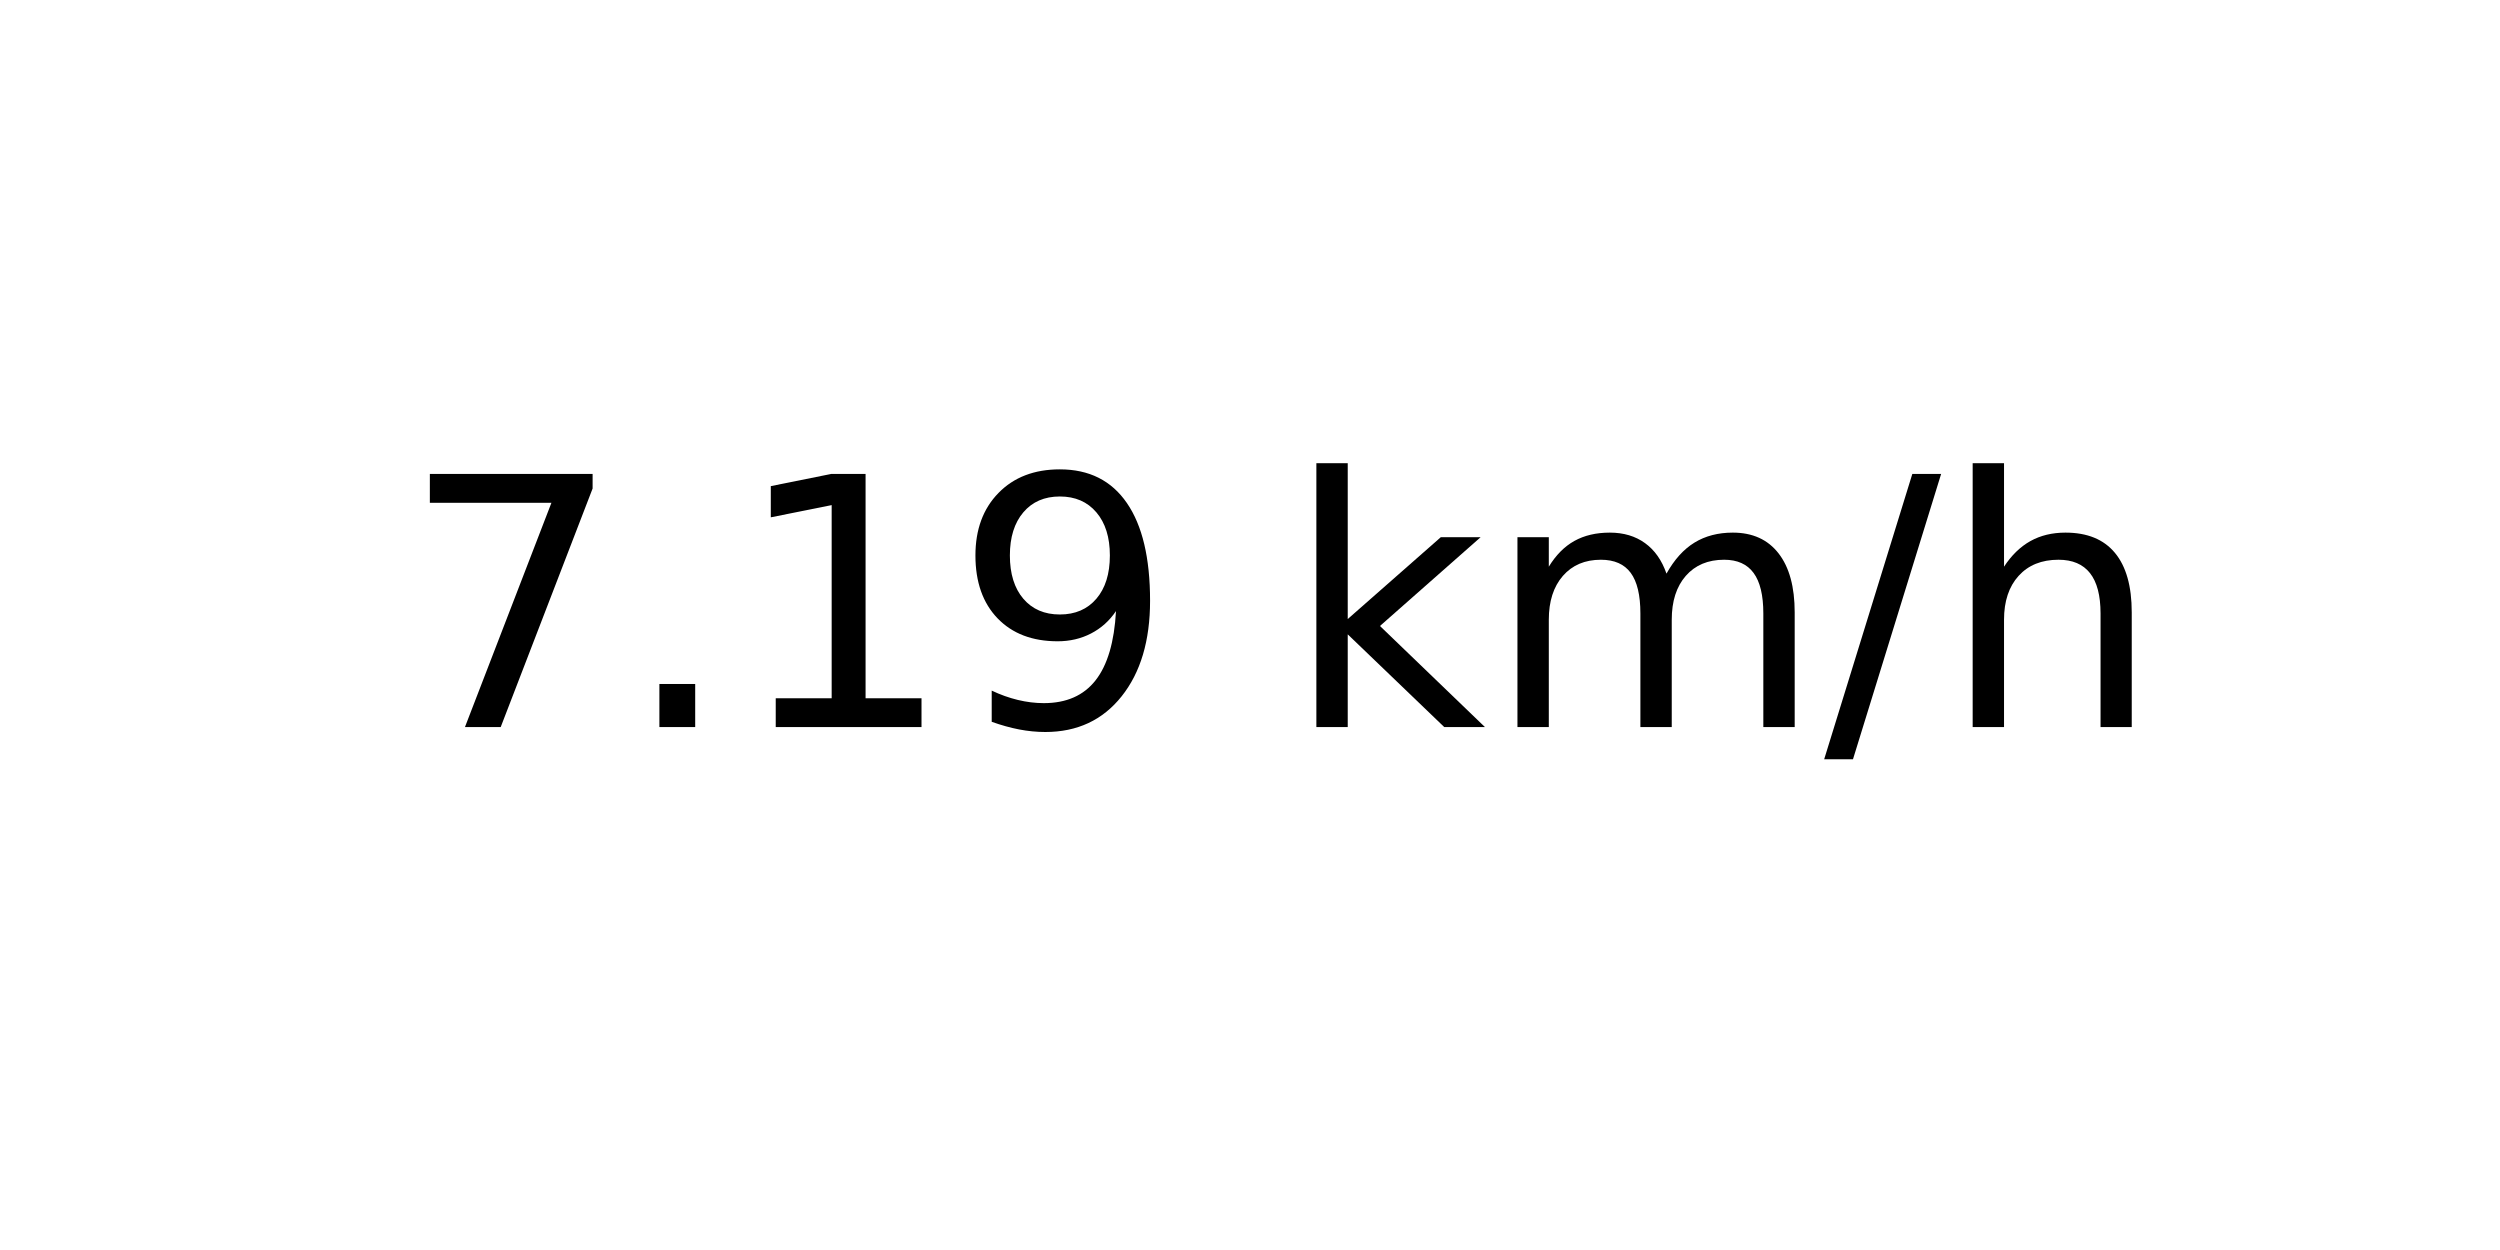
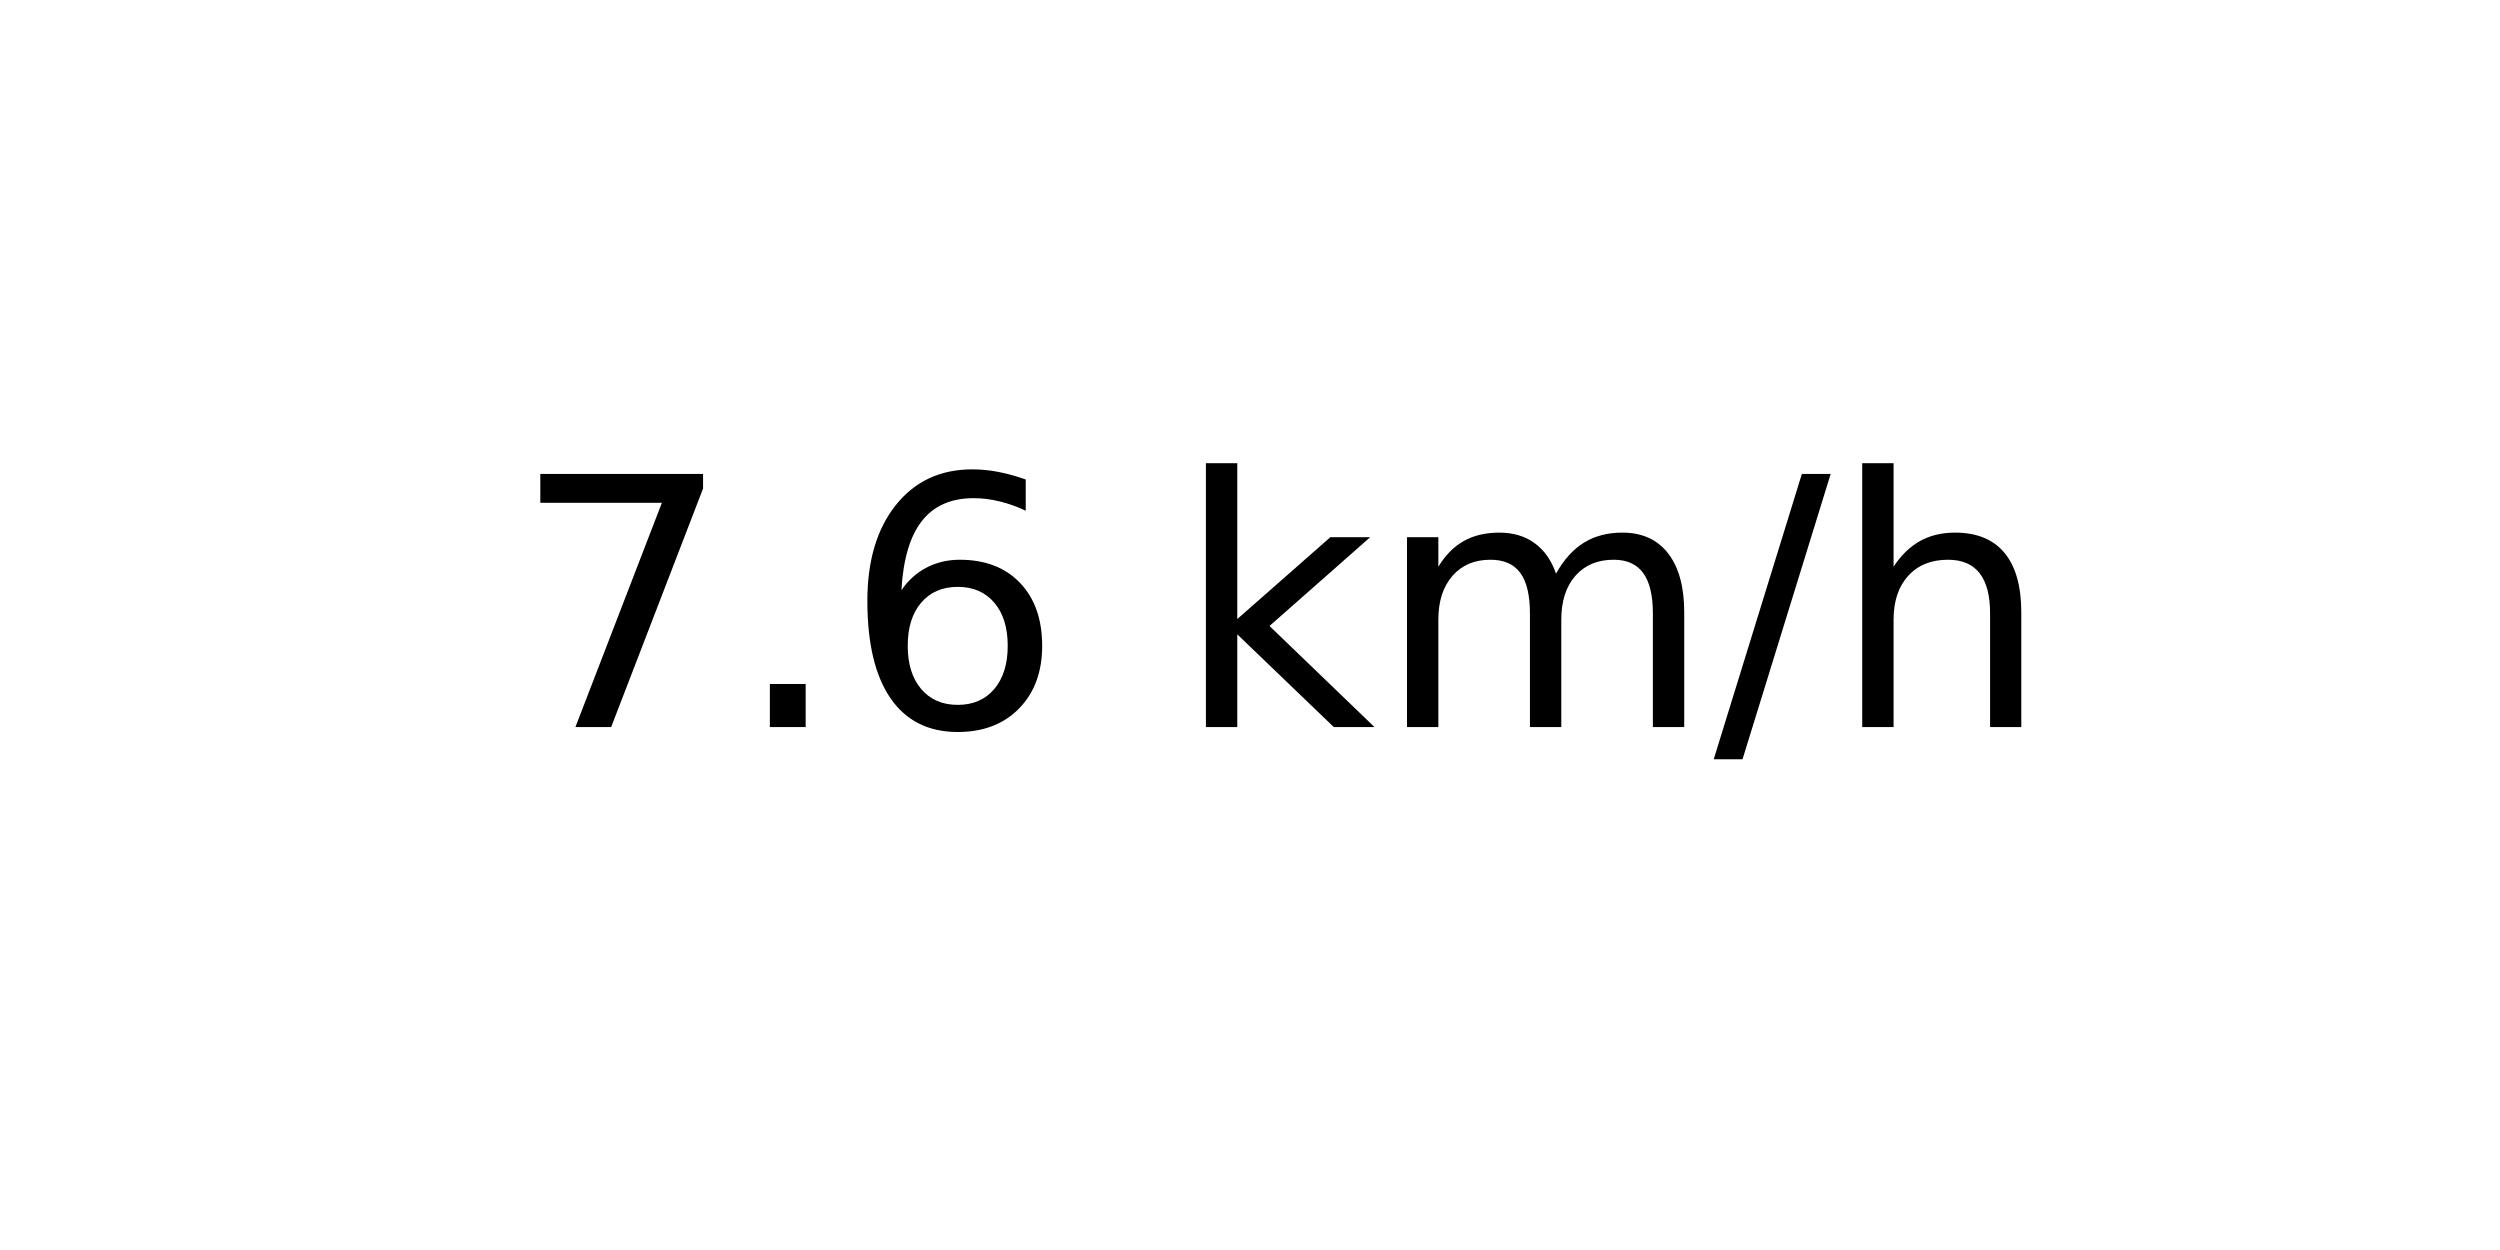
<svg xmlns="http://www.w3.org/2000/svg" xmlns:xlink="http://www.w3.org/1999/xlink" width="72pt" height="36pt" viewBox="0 0 72 36" version="1.1">
  <defs>
    <style type="text/css">*{stroke-linejoin: round; stroke-linecap: butt}</style>
  </defs>
  <g id="figure_1">
    <g id="axes_1">
      <g id="text_1">
-         <g transform="translate(11.55937 20.93937) scale(0.1 -0.1)">
+         <g transform="translate(14.74062 20.93937) scale(0.1 -0.1)">
          <defs>
            <path id="DejaVuSans-37" d="M 525 4666  L 3525 4666  L 3525 4397  L 1831 0  L 1172 0  L 2766 4134  L 525 4134  L 525 4666  z " transform="scale(0.015625)" />
            <path id="DejaVuSans-2e" d="M 684 794  L 1344 794  L 1344 0  L 684 0  L 684 794  z " transform="scale(0.015625)" />
-             <path id="DejaVuSans-31" d="M 794 531  L 1825 531  L 1825 4091  L 703 3866  L 703 4441  L 1819 4666  L 2450 4666  L 2450 531  L 3481 531  L 3481 0  L 794 0  L 794 531  z " transform="scale(0.015625)" />
-             <path id="DejaVuSans-39" d="M 703 97  L 703 672  Q 941 559 1184 500  Q 1428 441 1663 441  Q 2288 441 2617 861  Q 2947 1281 2994 2138  Q 2813 1869 2534 1725  Q 2256 1581 1919 1581  Q 1219 1581 811 2004  Q 403 2428 403 3163  Q 403 3881 828 4315  Q 1253 4750 1959 4750  Q 2769 4750 3195 4129  Q 3622 3509 3622 2328  Q 3622 1225 3098 567  Q 2575 -91 1691 -91  Q 1453 -91 1209 -44  Q 966 3 703 97  z M 1959 2075  Q 2384 2075 2632 2365  Q 2881 2656 2881 3163  Q 2881 3666 2632 3958  Q 2384 4250 1959 4250  Q 1534 4250 1286 3958  Q 1038 3666 1038 3163  Q 1038 2656 1286 2365  Q 1534 2075 1959 2075  z " transform="scale(0.015625)" />
+             <path id="DejaVuSans-36" d="M 2113 2584  Q 1688 2584 1439 2293  Q 1191 2003 1191 1497  Q 1191 994 1439 701  Q 1688 409 2113 409  Q 2538 409 2786 701  Q 3034 994 3034 1497  Q 3034 2003 2786 2293  Q 2538 2584 2113 2584  z M 3366 4563  L 3366 3988  Q 3128 4100 2886 4159  Q 2644 4219 2406 4219  Q 1781 4219 1451 3797  Q 1122 3375 1075 2522  Q 1259 2794 1537 2939  Q 1816 3084 2150 3084  Q 2853 3084 3261 2657  Q 3669 2231 3669 1497  Q 3669 778 3244 343  Q 2819 -91 2113 -91  Q 1303 -91 875 529  Q 447 1150 447 2328  Q 447 3434 972 4092  Q 1497 4750 2381 4750  Q 2619 4750 2861 4703  Q 3103 4656 3366 4563  z " transform="scale(0.015625)" />
            <path id="DejaVuSans-20" transform="scale(0.015625)" />
            <path id="DejaVuSans-6b" d="M 581 4863  L 1159 4863  L 1159 1991  L 2875 3500  L 3609 3500  L 1753 1863  L 3688 0  L 2938 0  L 1159 1709  L 1159 0  L 581 0  L 581 4863  z " transform="scale(0.015625)" />
            <path id="DejaVuSans-6d" d="M 3328 2828  Q 3544 3216 3844 3400  Q 4144 3584 4550 3584  Q 5097 3584 5394 3201  Q 5691 2819 5691 2113  L 5691 0  L 5113 0  L 5113 2094  Q 5113 2597 4934 2840  Q 4756 3084 4391 3084  Q 3944 3084 3684 2787  Q 3425 2491 3425 1978  L 3425 0  L 2847 0  L 2847 2094  Q 2847 2600 2669 2842  Q 2491 3084 2119 3084  Q 1678 3084 1418 2786  Q 1159 2488 1159 1978  L 1159 0  L 581 0  L 581 3500  L 1159 3500  L 1159 2956  Q 1356 3278 1631 3431  Q 1906 3584 2284 3584  Q 2666 3584 2933 3390  Q 3200 3197 3328 2828  z " transform="scale(0.015625)" />
            <path id="DejaVuSans-2f" d="M 1625 4666  L 2156 4666  L 531 -594  L 0 -594  L 1625 4666  z " transform="scale(0.015625)" />
            <path id="DejaVuSans-68" d="M 3513 2113  L 3513 0  L 2938 0  L 2938 2094  Q 2938 2591 2744 2837  Q 2550 3084 2163 3084  Q 1697 3084 1428 2787  Q 1159 2491 1159 1978  L 1159 0  L 581 0  L 581 4863  L 1159 4863  L 1159 2956  Q 1366 3272 1645 3428  Q 1925 3584 2291 3584  Q 2894 3584 3203 3211  Q 3513 2838 3513 2113  z " transform="scale(0.015625)" />
          </defs>
          <use xlink:href="#DejaVuSans-37" />
          <use xlink:href="#DejaVuSans-2e" x="63.623" />
-           <use xlink:href="#DejaVuSans-31" x="95.41" />
-           <use xlink:href="#DejaVuSans-39" x="159.033" />
-           <use xlink:href="#DejaVuSans-20" x="222.656" />
-           <use xlink:href="#DejaVuSans-6b" x="254.443" />
-           <use xlink:href="#DejaVuSans-6d" x="312.354" />
-           <use xlink:href="#DejaVuSans-2f" x="409.766" />
-           <use xlink:href="#DejaVuSans-68" x="443.457" />
+           <use xlink:href="#DejaVuSans-36" x="95.41" />
+           <use xlink:href="#DejaVuSans-20" x="159.033" />
+           <use xlink:href="#DejaVuSans-6b" x="190.82" />
+           <use xlink:href="#DejaVuSans-6d" x="248.73" />
+           <use xlink:href="#DejaVuSans-2f" x="346.143" />
+           <use xlink:href="#DejaVuSans-68" x="379.834" />
        </g>
      </g>
    </g>
  </g>
</svg>
